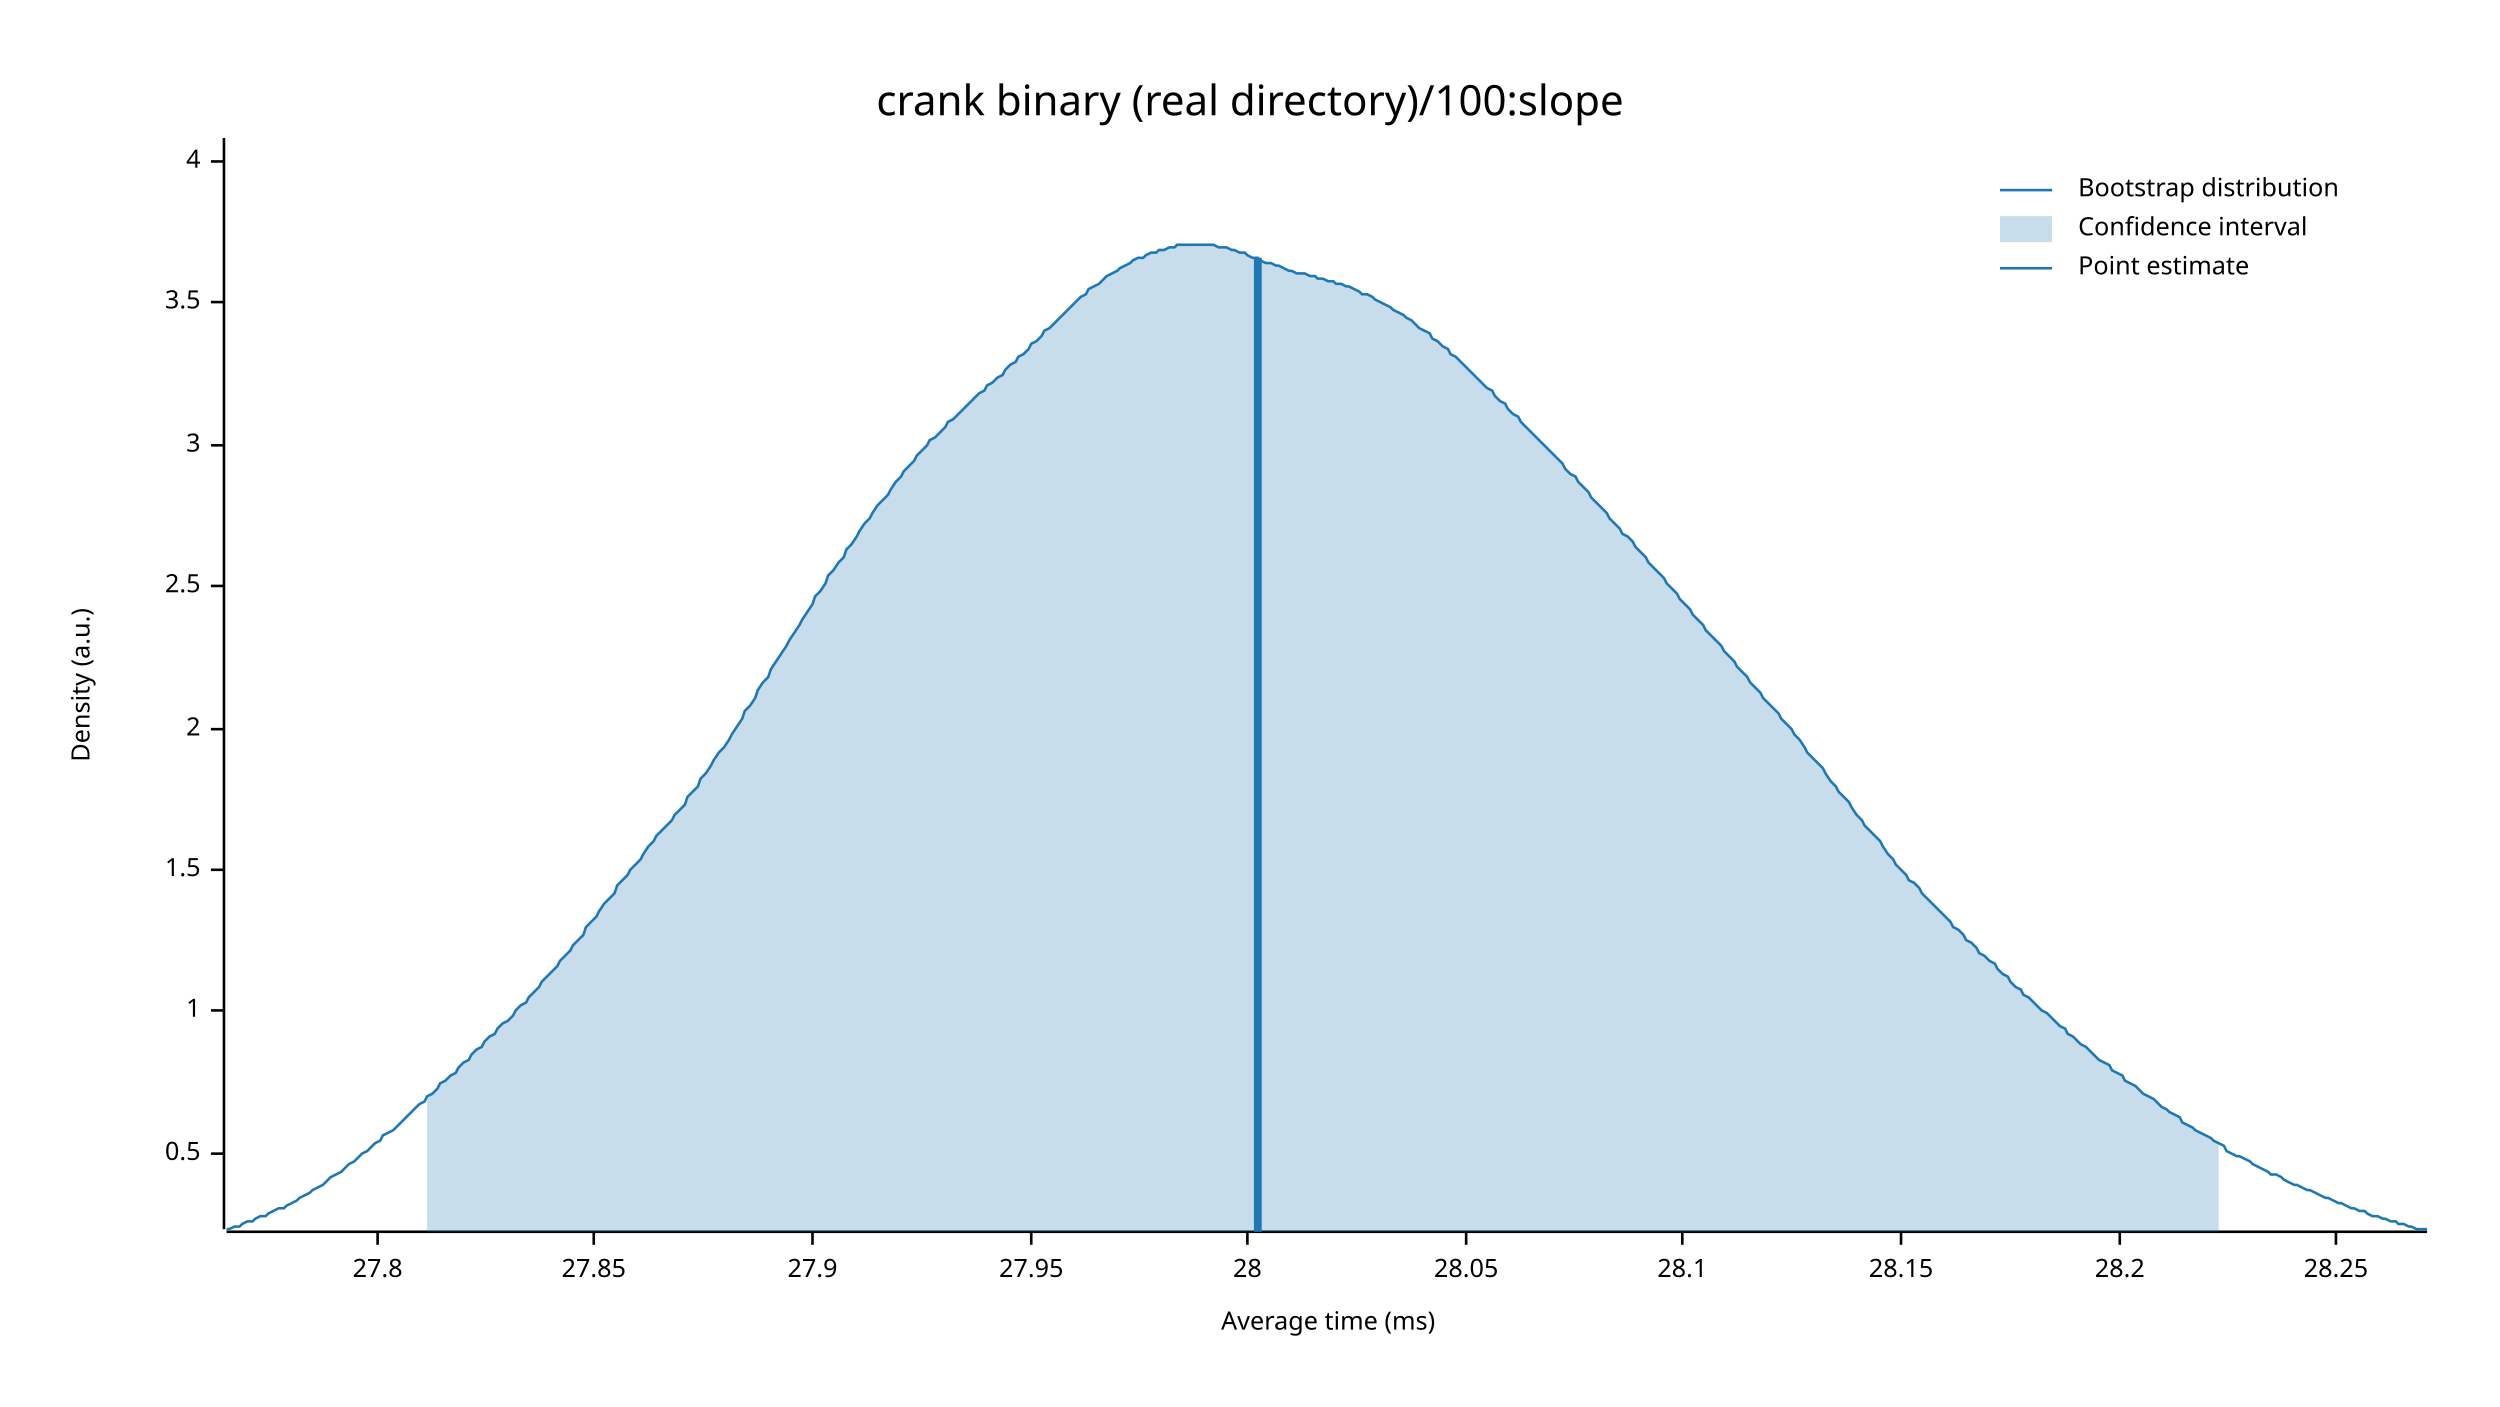
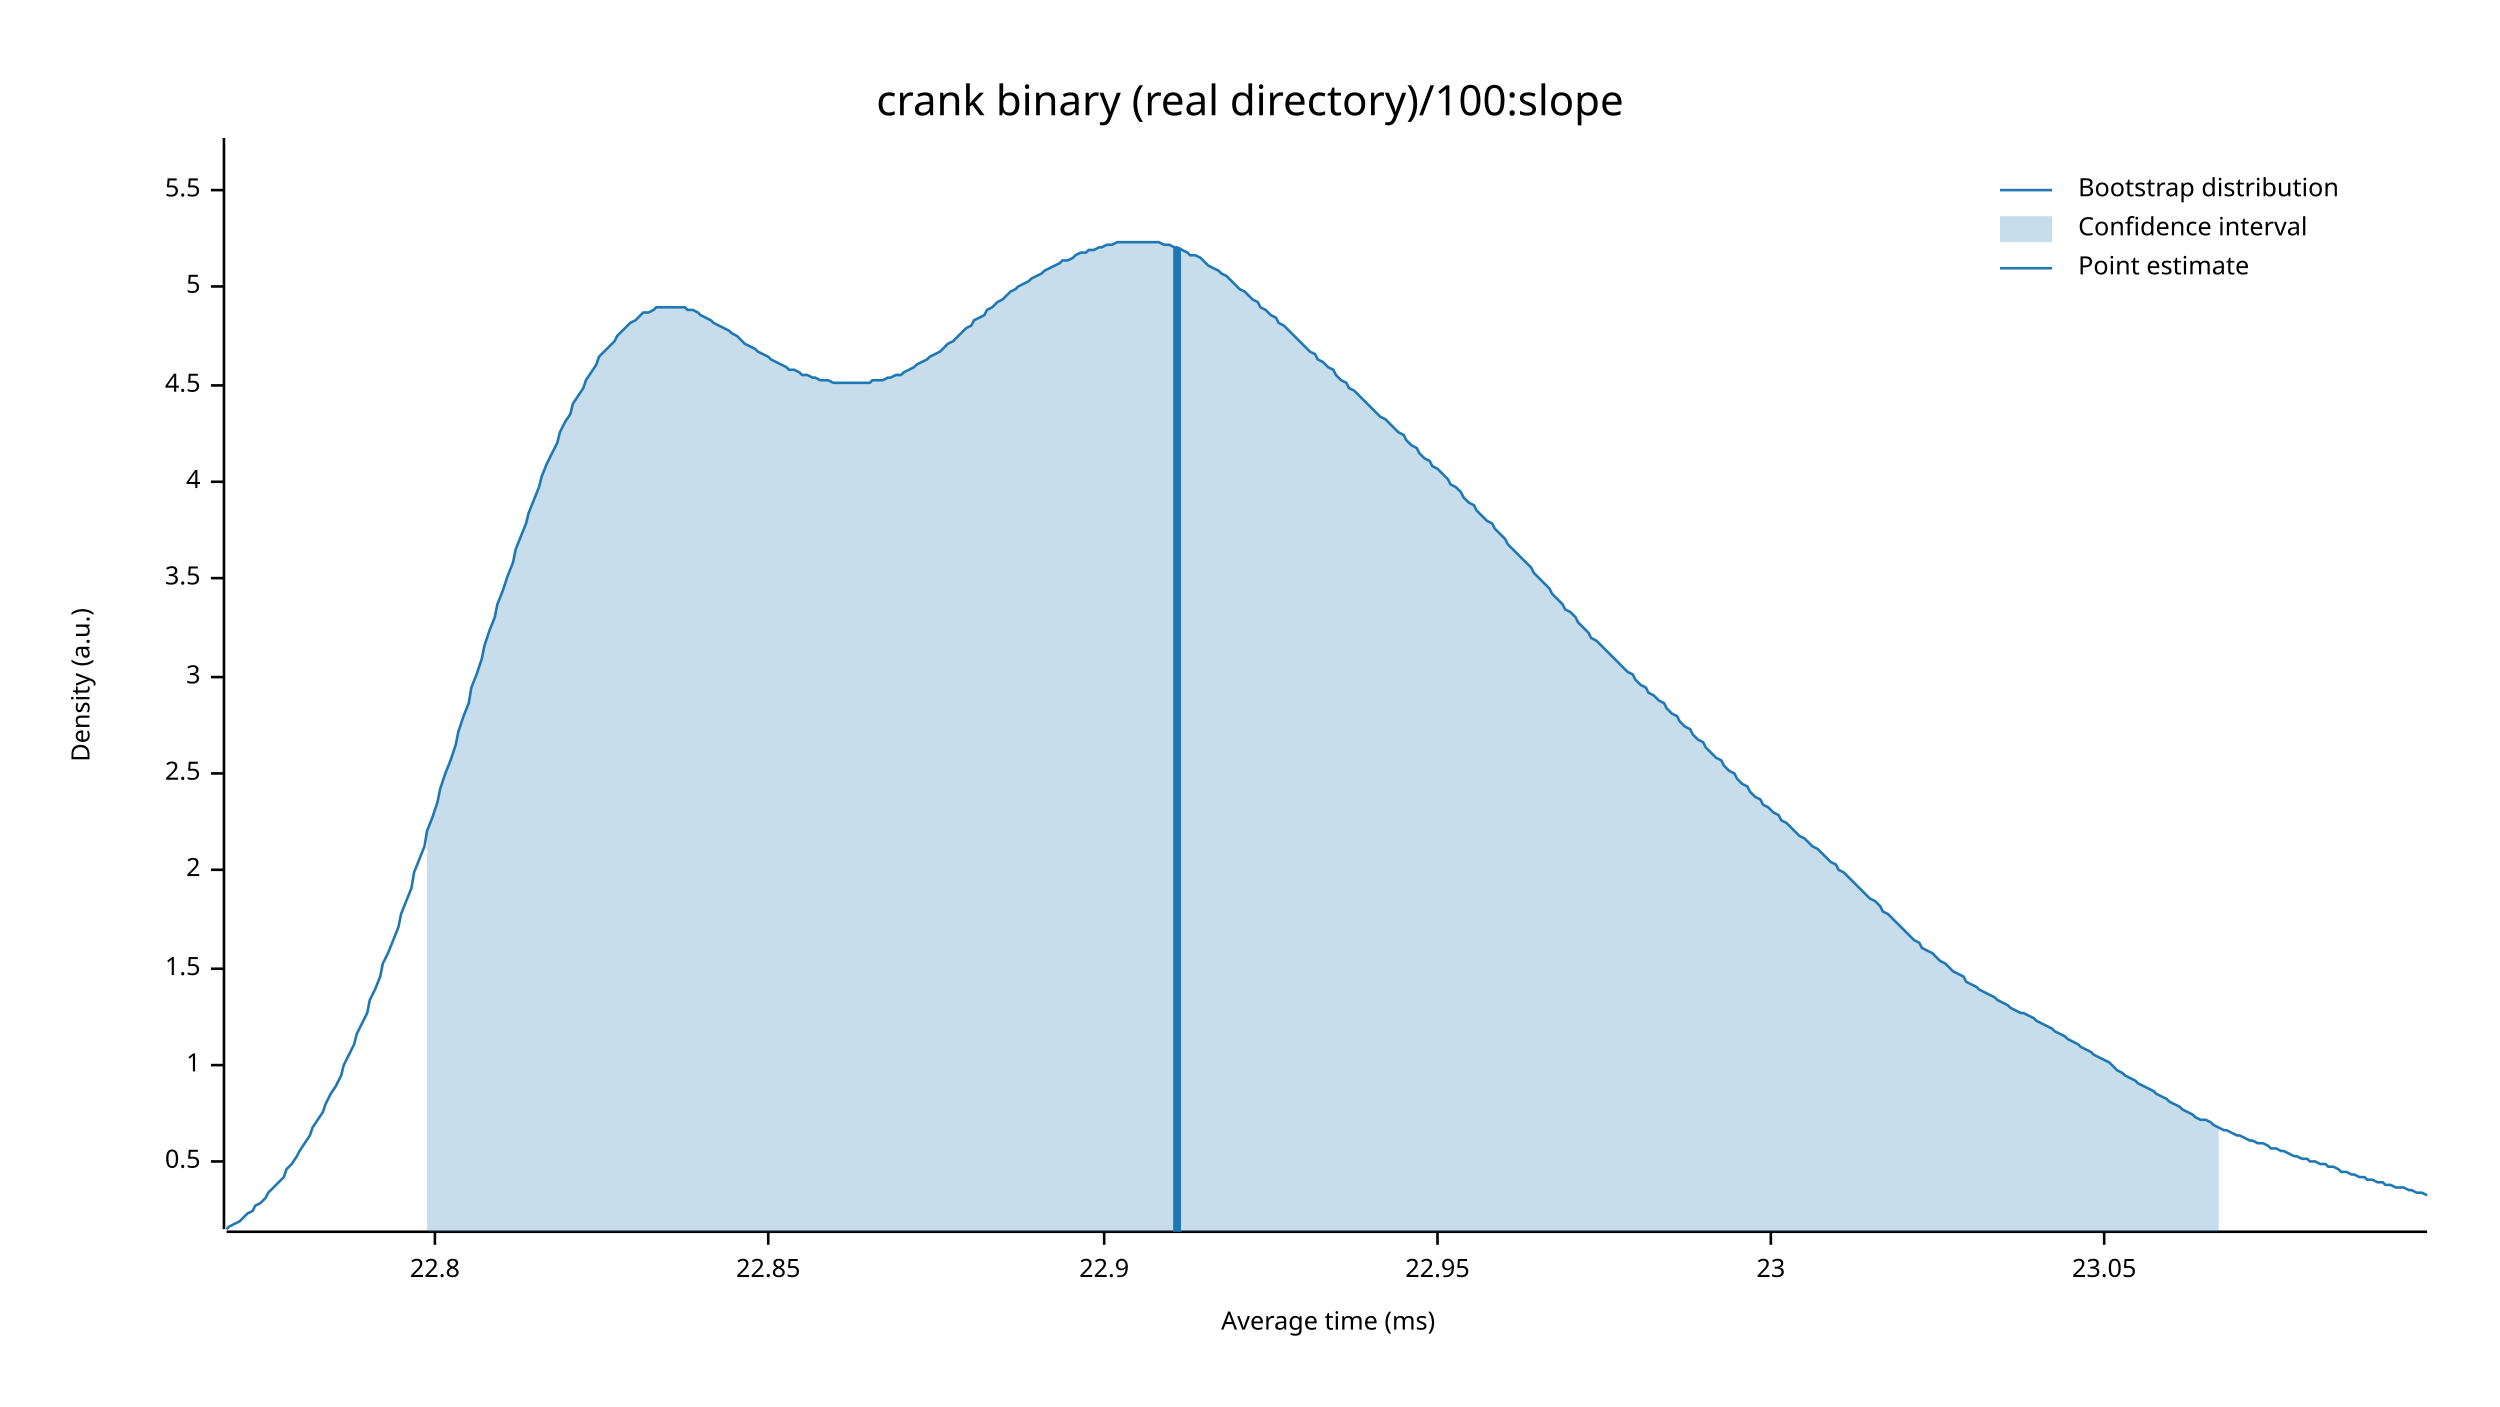
<svg xmlns="http://www.w3.org/2000/svg" width="960" height="540" viewBox="0 0 960 540">
  <text x="480" y="32" dy="0.76em" text-anchor="middle" font-family="sans-serif" font-size="16.129" opacity="1" fill="#000000">
crank binary (real directory)/100:slope
</text>
  <text x="27" y="263" dy="0.76em" text-anchor="middle" font-family="sans-serif" font-size="9.677" opacity="1" fill="#000000" transform="rotate(270, 27, 263)">
Density (a.u.)
</text>
  <text x="510" y="513" dy="-0.5ex" text-anchor="middle" font-family="sans-serif" font-size="9.677" opacity="1" fill="#000000">
Average time (ms)
</text>
  <polyline fill="none" opacity="1" stroke="#000000" stroke-width="1" points="86,53 86,472 " />
-   <text x="77" y="443" dy="0.5ex" text-anchor="end" font-family="sans-serif" font-size="9.677" opacity="1" fill="#000000">
+   <text x="77" y="446" dy="0.5ex" text-anchor="end" font-family="sans-serif" font-size="9.677" opacity="1" fill="#000000">
0.5
</text>
-   <polyline fill="none" opacity="1" stroke="#000000" stroke-width="1" points="81,443 86,443 " />
-   <text x="77" y="388" dy="0.5ex" text-anchor="end" font-family="sans-serif" font-size="9.677" opacity="1" fill="#000000">
+   <polyline fill="none" opacity="1" stroke="#000000" stroke-width="1" points="81,446 86,446 " />
+   <text x="77" y="409" dy="0.5ex" text-anchor="end" font-family="sans-serif" font-size="9.677" opacity="1" fill="#000000">
1
</text>
-   <polyline fill="none" opacity="1" stroke="#000000" stroke-width="1" points="81,388 86,388 " />
-   <text x="77" y="334" dy="0.5ex" text-anchor="end" font-family="sans-serif" font-size="9.677" opacity="1" fill="#000000">
+   <polyline fill="none" opacity="1" stroke="#000000" stroke-width="1" points="81,409 86,409 " />
+   <text x="77" y="372" dy="0.5ex" text-anchor="end" font-family="sans-serif" font-size="9.677" opacity="1" fill="#000000">
1.5
</text>
-   <polyline fill="none" opacity="1" stroke="#000000" stroke-width="1" points="81,334 86,334 " />
-   <text x="77" y="280" dy="0.5ex" text-anchor="end" font-family="sans-serif" font-size="9.677" opacity="1" fill="#000000">
+   <polyline fill="none" opacity="1" stroke="#000000" stroke-width="1" points="81,372 86,372 " />
+   <text x="77" y="334" dy="0.5ex" text-anchor="end" font-family="sans-serif" font-size="9.677" opacity="1" fill="#000000">
2
</text>
-   <polyline fill="none" opacity="1" stroke="#000000" stroke-width="1" points="81,280 86,280 " />
-   <text x="77" y="225" dy="0.5ex" text-anchor="end" font-family="sans-serif" font-size="9.677" opacity="1" fill="#000000">
+   <polyline fill="none" opacity="1" stroke="#000000" stroke-width="1" points="81,334 86,334 " />
+   <text x="77" y="297" dy="0.5ex" text-anchor="end" font-family="sans-serif" font-size="9.677" opacity="1" fill="#000000">
2.5
</text>
-   <polyline fill="none" opacity="1" stroke="#000000" stroke-width="1" points="81,225 86,225 " />
-   <text x="77" y="171" dy="0.5ex" text-anchor="end" font-family="sans-serif" font-size="9.677" opacity="1" fill="#000000">
+   <polyline fill="none" opacity="1" stroke="#000000" stroke-width="1" points="81,297 86,297 " />
+   <text x="77" y="260" dy="0.5ex" text-anchor="end" font-family="sans-serif" font-size="9.677" opacity="1" fill="#000000">
3
</text>
-   <polyline fill="none" opacity="1" stroke="#000000" stroke-width="1" points="81,171 86,171 " />
-   <text x="77" y="116" dy="0.5ex" text-anchor="end" font-family="sans-serif" font-size="9.677" opacity="1" fill="#000000">
+   <polyline fill="none" opacity="1" stroke="#000000" stroke-width="1" points="81,260 86,260 " />
+   <text x="77" y="222" dy="0.5ex" text-anchor="end" font-family="sans-serif" font-size="9.677" opacity="1" fill="#000000">
3.5
</text>
-   <polyline fill="none" opacity="1" stroke="#000000" stroke-width="1" points="81,116 86,116 " />
-   <text x="77" y="62" dy="0.5ex" text-anchor="end" font-family="sans-serif" font-size="9.677" opacity="1" fill="#000000">
+   <polyline fill="none" opacity="1" stroke="#000000" stroke-width="1" points="81,222 86,222 " />
+   <text x="77" y="185" dy="0.5ex" text-anchor="end" font-family="sans-serif" font-size="9.677" opacity="1" fill="#000000">
4
</text>
-   <polyline fill="none" opacity="1" stroke="#000000" stroke-width="1" points="81,62 86,62 " />
+   <polyline fill="none" opacity="1" stroke="#000000" stroke-width="1" points="81,185 86,185 " />
+   <text x="77" y="148" dy="0.5ex" text-anchor="end" font-family="sans-serif" font-size="9.677" opacity="1" fill="#000000">
+ 4.5
+ </text>
+   <polyline fill="none" opacity="1" stroke="#000000" stroke-width="1" points="81,148 86,148 " />
+   <text x="77" y="110" dy="0.5ex" text-anchor="end" font-family="sans-serif" font-size="9.677" opacity="1" fill="#000000">
+ 5
+ </text>
+   <polyline fill="none" opacity="1" stroke="#000000" stroke-width="1" points="81,110 86,110 " />
+   <text x="77" y="73" dy="0.5ex" text-anchor="end" font-family="sans-serif" font-size="9.677" opacity="1" fill="#000000">
+ 5.5
+ </text>
+   <polyline fill="none" opacity="1" stroke="#000000" stroke-width="1" points="81,73 86,73 " />
  <polyline fill="none" opacity="1" stroke="#000000" stroke-width="1" points="87,473 932,473 " />
-   <text x="145" y="483" dy="0.76em" text-anchor="middle" font-family="sans-serif" font-size="9.677" opacity="1" fill="#000000">
- 27.8
+   <text x="167" y="483" dy="0.76em" text-anchor="middle" font-family="sans-serif" font-size="9.677" opacity="1" fill="#000000">
+ 22.8
</text>
-   <polyline fill="none" opacity="1" stroke="#000000" stroke-width="1" points="145,473 145,478 " />
-   <text x="228" y="483" dy="0.76em" text-anchor="middle" font-family="sans-serif" font-size="9.677" opacity="1" fill="#000000">
- 27.85
+   <polyline fill="none" opacity="1" stroke="#000000" stroke-width="1" points="167,473 167,478 " />
+   <text x="295" y="483" dy="0.76em" text-anchor="middle" font-family="sans-serif" font-size="9.677" opacity="1" fill="#000000">
+ 22.85
</text>
-   <polyline fill="none" opacity="1" stroke="#000000" stroke-width="1" points="228,473 228,478 " />
-   <text x="312" y="483" dy="0.76em" text-anchor="middle" font-family="sans-serif" font-size="9.677" opacity="1" fill="#000000">
- 27.9
+   <polyline fill="none" opacity="1" stroke="#000000" stroke-width="1" points="295,473 295,478 " />
+   <text x="424" y="483" dy="0.76em" text-anchor="middle" font-family="sans-serif" font-size="9.677" opacity="1" fill="#000000">
+ 22.9
</text>
-   <polyline fill="none" opacity="1" stroke="#000000" stroke-width="1" points="312,473 312,478 " />
-   <text x="396" y="483" dy="0.76em" text-anchor="middle" font-family="sans-serif" font-size="9.677" opacity="1" fill="#000000">
- 27.95
+   <polyline fill="none" opacity="1" stroke="#000000" stroke-width="1" points="424,473 424,478 " />
+   <text x="552" y="483" dy="0.76em" text-anchor="middle" font-family="sans-serif" font-size="9.677" opacity="1" fill="#000000">
+ 22.95
</text>
-   <polyline fill="none" opacity="1" stroke="#000000" stroke-width="1" points="396,473 396,478 " />
-   <text x="479" y="483" dy="0.76em" text-anchor="middle" font-family="sans-serif" font-size="9.677" opacity="1" fill="#000000">
- 28
+   <polyline fill="none" opacity="1" stroke="#000000" stroke-width="1" points="552,473 552,478 " />
+   <text x="680" y="483" dy="0.76em" text-anchor="middle" font-family="sans-serif" font-size="9.677" opacity="1" fill="#000000">
+ 23
</text>
-   <polyline fill="none" opacity="1" stroke="#000000" stroke-width="1" points="479,473 479,478 " />
-   <text x="563" y="483" dy="0.76em" text-anchor="middle" font-family="sans-serif" font-size="9.677" opacity="1" fill="#000000">
- 28.05
+   <polyline fill="none" opacity="1" stroke="#000000" stroke-width="1" points="680,473 680,478 " />
+   <text x="808" y="483" dy="0.76em" text-anchor="middle" font-family="sans-serif" font-size="9.677" opacity="1" fill="#000000">
+ 23.05
</text>
-   <polyline fill="none" opacity="1" stroke="#000000" stroke-width="1" points="563,473 563,478 " />
-   <text x="646" y="483" dy="0.76em" text-anchor="middle" font-family="sans-serif" font-size="9.677" opacity="1" fill="#000000">
- 28.1
- </text>
-   <polyline fill="none" opacity="1" stroke="#000000" stroke-width="1" points="646,473 646,478 " />
-   <text x="730" y="483" dy="0.76em" text-anchor="middle" font-family="sans-serif" font-size="9.677" opacity="1" fill="#000000">
- 28.15
- </text>
-   <polyline fill="none" opacity="1" stroke="#000000" stroke-width="1" points="730,473 730,478 " />
-   <text x="814" y="483" dy="0.76em" text-anchor="middle" font-family="sans-serif" font-size="9.677" opacity="1" fill="#000000">
- 28.2
- </text>
-   <polyline fill="none" opacity="1" stroke="#000000" stroke-width="1" points="814,473 814,478 " />
-   <text x="897" y="483" dy="0.76em" text-anchor="middle" font-family="sans-serif" font-size="9.677" opacity="1" fill="#000000">
- 28.25
- </text>
-   <polyline fill="none" opacity="1" stroke="#000000" stroke-width="1" points="897,473 897,478 " />
-   <polyline fill="none" opacity="1" stroke="#1F78B4" stroke-width="1" points="87,472 88,472 90,471 92,471 93,470 95,469 97,469 98,468 100,467 102,467 103,466 105,465 107,464 109,464 110,463 112,462 114,461 115,460 117,459 119,458 120,457 122,456 124,455 125,454 127,452 129,451 131,450 132,449 134,447 136,446 137,445 139,443 141,442 142,441 144,439 146,438 147,436 149,435 151,434 153,432 154,431 156,429 158,427 159,426 161,424 163,423 164,421 166,420 168,418 169,416 171,415 173,413 175,412 176,410 178,408 180,407 181,405 183,403 185,402 186,400 188,398 190,397 191,395 193,393 195,392 197,390 198,388 200,386 202,385 203,383 205,381 207,379 208,377 210,375 212,373 214,371 215,369 217,367 219,365 220,363 222,361 224,359 225,356 227,354 229,352 230,350 232,347 234,345 236,343 237,340 239,338 241,336 242,334 244,332 246,330 247,328 249,325 251,323 252,321 254,319 256,317 258,315 259,313 261,311 263,309 264,306 266,304 268,302 269,299 271,297 273,294 274,292 276,289 278,287 280,284 281,282 283,279 285,276 286,273 288,271 290,268 291,265 293,262 295,260 296,257 298,254 300,251 302,248 303,246 305,243 307,240 308,238 310,235 312,232 313,229 315,227 317,224 318,221 320,219 322,216 324,214 325,211 327,209 329,206 330,204 332,201 334,199 335,197 337,194 339,192 341,190 342,188 344,185 346,183 347,181 349,179 351,177 352,175 354,173 356,171 357,169 359,168 361,166 363,164 364,162 366,161 368,159 369,158 371,156 373,154 374,153 376,151 378,150 379,148 381,147 383,145 385,144 386,142 388,140 390,139 391,137 393,136 395,134 396,132 398,131 400,129 401,127 403,126 405,124 407,122 408,121 410,119 412,117 413,116 415,114 417,113 418,111 420,110 422,109 423,108 425,106 427,105 429,104 430,103 432,102 434,101 435,100 437,99 439,99 440,98 442,97 444,97 445,96 447,96 449,95 451,95 452,94 454,94 456,94 457,94 459,94 461,94 462,94 464,94 466,94 468,95 469,95 471,95 473,96 474,96 476,97 478,97 479,98 481,99 483,99 484,100 486,101 488,101 490,102 491,102 493,103 495,104 496,104 498,105 500,105 501,105 503,106 505,106 506,107 508,107 510,108 512,108 513,109 515,109 517,110 518,110 520,111 522,112 523,113 525,113 527,114 528,115 530,116 532,117 534,118 535,119 537,120 539,121 540,122 542,123 544,125 545,126 547,127 549,128 550,130 552,131 554,133 556,134 557,136 559,137 561,139 562,140 564,142 566,144 567,145 569,147 571,149 573,150 574,152 576,154 578,155 579,157 581,159 583,160 584,162 586,164 588,166 589,167 591,169 593,171 595,173 596,174 598,176 600,178 601,180 603,182 605,183 606,185 608,187 610,189 611,191 613,193 615,195 617,197 618,199 620,201 622,203 623,205 625,206 627,208 628,210 630,212 632,214 633,216 635,218 637,220 639,222 640,224 642,226 644,228 645,230 647,232 649,234 650,236 652,238 654,240 655,242 657,244 659,246 661,248 662,250 664,252 666,254 667,256 669,258 671,260 672,262 674,264 676,266 677,268 679,270 681,272 683,274 684,276 686,278 688,280 689,282 691,284 693,287 694,289 696,291 698,293 700,295 701,297 703,300 705,302 706,304 708,306 710,308 711,310 713,313 715,315 716,317 718,319 720,321 722,323 723,325 725,328 727,330 728,332 730,334 732,336 733,338 735,339 737,341 738,343 740,345 742,347 744,349 745,350 747,352 749,354 750,356 752,357 754,359 755,361 757,362 759,364 760,366 762,367 764,369 766,370 767,372 769,374 771,375 772,377 774,379 776,380 777,382 779,383 781,385 782,386 784,388 786,389 788,391 789,392 791,394 793,395 794,397 796,398 798,400 799,401 801,402 803,404 804,405 806,407 808,408 810,409 811,411 813,412 815,413 816,415 818,416 820,417 821,418 823,420 825,421 827,422 828,423 830,425 832,426 833,427 835,428 837,429 838,431 840,432 842,433 843,434 845,435 847,436 849,437 850,438 852,439 854,440 855,442 857,443 859,444 860,444 862,445 864,446 865,447 867,448 869,449 871,450 872,451 874,451 876,452 877,453 879,454 881,455 882,455 884,456 886,457 887,457 889,458 891,459 893,460 894,460 896,461 898,462 899,462 901,463 903,464 904,464 906,465 908,465 909,466 911,467 913,467 915,468 916,468 918,469 920,469 921,470 923,470 925,471 926,471 928,472 930,472 932,472 " />
-   <polygon opacity="0.25" fill="#1F78B4" points="164,421 166,420 168,418 169,416 171,415 173,413 175,412 176,410 178,408 180,407 181,405 183,403 185,402 186,400 188,398 190,397 191,395 193,393 195,392 197,390 198,388 200,386 202,385 203,383 205,381 207,379 208,377 210,375 212,373 214,371 215,369 217,367 219,365 220,363 222,361 224,359 225,356 227,354 229,352 230,350 232,347 234,345 236,343 237,340 239,338 241,336 242,334 244,332 246,330 247,328 249,325 251,323 252,321 254,319 256,317 258,315 259,313 261,311 263,309 264,306 266,304 268,302 269,299 271,297 273,294 274,292 276,289 278,287 280,284 281,282 283,279 285,276 286,273 288,271 290,268 291,265 293,262 295,260 296,257 298,254 300,251 302,248 303,246 305,243 307,240 308,238 310,235 312,232 313,229 315,227 317,224 318,221 320,219 322,216 324,214 325,211 327,209 329,206 330,204 332,201 334,199 335,197 337,194 339,192 341,190 342,188 344,185 346,183 347,181 349,179 351,177 352,175 354,173 356,171 357,169 359,168 361,166 363,164 364,162 366,161 368,159 369,158 371,156 373,154 374,153 376,151 378,150 379,148 381,147 383,145 385,144 386,142 388,140 390,139 391,137 393,136 395,134 396,132 398,131 400,129 401,127 403,126 405,124 407,122 408,121 410,119 412,117 413,116 415,114 417,113 418,111 420,110 422,109 423,108 425,106 427,105 429,104 430,103 432,102 434,101 435,100 437,99 439,99 440,98 442,97 444,97 445,96 447,96 449,95 451,95 452,94 454,94 456,94 457,94 459,94 461,94 462,94 464,94 466,94 468,95 469,95 471,95 473,96 474,96 476,97 478,97 479,98 481,99 483,99 484,100 486,101 488,101 490,102 491,102 493,103 495,104 496,104 498,105 500,105 501,105 503,106 505,106 506,107 508,107 510,108 512,108 513,109 515,109 517,110 518,110 520,111 522,112 523,113 525,113 527,114 528,115 530,116 532,117 534,118 535,119 537,120 539,121 540,122 542,123 544,125 545,126 547,127 549,128 550,130 552,131 554,133 556,134 557,136 559,137 561,139 562,140 564,142 566,144 567,145 569,147 571,149 573,150 574,152 576,154 578,155 579,157 581,159 583,160 584,162 586,164 588,166 589,167 591,169 593,171 595,173 596,174 598,176 600,178 601,180 603,182 605,183 606,185 608,187 610,189 611,191 613,193 615,195 617,197 618,199 620,201 622,203 623,205 625,206 627,208 628,210 630,212 632,214 633,216 635,218 637,220 639,222 640,224 642,226 644,228 645,230 647,232 649,234 650,236 652,238 654,240 655,242 657,244 659,246 661,248 662,250 664,252 666,254 667,256 669,258 671,260 672,262 674,264 676,266 677,268 679,270 681,272 683,274 684,276 686,278 688,280 689,282 691,284 693,287 694,289 696,291 698,293 700,295 701,297 703,300 705,302 706,304 708,306 710,308 711,310 713,313 715,315 716,317 718,319 720,321 722,323 723,325 725,328 727,330 728,332 730,334 732,336 733,338 735,339 737,341 738,343 740,345 742,347 744,349 745,350 747,352 749,354 750,356 752,357 754,359 755,361 757,362 759,364 760,366 762,367 764,369 766,370 767,372 769,374 771,375 772,377 774,379 776,380 777,382 779,383 781,385 782,386 784,388 786,389 788,391 789,392 791,394 793,395 794,397 796,398 798,400 799,401 801,402 803,404 804,405 806,407 808,408 810,409 811,411 813,412 815,413 816,415 818,416 820,417 821,418 823,420 825,421 827,422 828,423 830,425 832,426 833,427 835,428 837,429 838,431 840,432 842,433 843,434 845,435 847,436 849,437 850,438 852,439 852,473 164,473 " />
-   <polyline fill="none" opacity="1" stroke="#1F78B4" stroke-width="3" points="483,473 483,99 " />
+   <polyline fill="none" opacity="1" stroke="#000000" stroke-width="1" points="808,473 808,478 " />
+   <polyline fill="none" opacity="1" stroke="#1F78B4" stroke-width="1" points="87,472 88,471 90,470 92,469 93,468 95,466 97,465 98,463 100,462 102,460 103,458 105,456 107,454 109,452 110,449 112,447 114,444 115,442 117,439 119,436 120,433 122,430 124,427 125,424 127,420 129,417 131,413 132,409 134,405 136,401 137,397 139,393 141,389 142,384 144,380 146,375 147,370 149,366 151,361 153,356 154,351 156,346 158,341 159,335 161,330 163,325 164,319 166,314 168,308 169,303 171,297 173,292 175,286 176,281 178,275 180,270 181,264 183,259 185,253 186,248 188,242 190,237 191,232 193,227 195,221 197,216 198,211 200,206 202,201 203,197 205,192 207,187 208,183 210,178 212,174 214,170 215,166 217,162 219,159 220,155 222,152 224,149 225,146 227,143 229,140 230,137 232,135 234,133 236,131 237,129 239,127 241,125 242,124 244,123 246,121 247,120 249,120 251,119 252,118 254,118 256,118 258,118 259,118 261,118 263,118 264,119 266,119 268,120 269,121 271,122 273,123 274,124 276,125 278,126 280,127 281,128 283,129 285,131 286,132 288,133 290,134 291,135 293,136 295,137 296,138 298,139 300,140 302,141 303,142 305,142 307,143 308,144 310,144 312,145 313,145 315,146 317,146 318,146 320,147 322,147 324,147 325,147 327,147 329,147 330,147 332,147 334,147 335,146 337,146 339,146 341,145 342,145 344,144 346,144 347,143 349,142 351,141 352,140 354,139 356,138 357,137 359,136 361,135 363,133 364,132 366,131 368,129 369,128 371,126 373,125 374,123 376,122 378,121 379,119 381,118 383,116 385,115 386,114 388,112 390,111 391,110 393,109 395,108 396,107 398,106 400,105 401,104 403,103 405,102 407,101 408,100 410,100 412,99 413,98 415,97 417,97 418,96 420,96 422,95 423,95 425,94 427,94 429,93 430,93 432,93 434,93 435,93 437,93 439,93 440,93 442,93 444,93 445,93 447,94 449,94 451,95 452,95 454,96 456,97 457,98 459,98 461,99 462,100 464,102 466,103 468,104 469,105 471,106 473,108 474,109 476,111 478,112 479,113 481,115 483,116 484,118 486,119 488,121 490,122 491,124 493,125 495,127 496,128 498,130 500,132 501,133 503,135 505,136 506,138 508,139 510,141 512,142 513,144 515,146 517,147 518,149 520,150 522,152 523,153 525,155 527,157 528,158 530,160 532,161 534,163 535,164 537,166 539,167 540,169 542,171 544,172 545,174 547,176 549,177 550,179 552,180 554,182 556,184 557,186 559,187 561,189 562,191 564,193 566,194 567,196 569,198 571,200 573,201 574,203 576,205 578,207 579,209 581,211 583,213 584,214 586,216 588,218 589,220 591,222 593,224 595,226 596,228 598,230 600,232 601,234 603,235 605,237 606,239 608,241 610,243 611,245 613,246 615,248 617,250 618,251 620,253 622,255 623,256 625,258 627,259 628,261 630,263 632,264 633,266 635,267 637,269 639,270 640,272 642,274 644,275 645,277 647,279 649,280 650,282 652,284 654,285 655,287 657,289 659,291 661,292 662,294 664,296 666,297 667,299 669,301 671,302 672,304 674,306 676,307 677,309 679,310 681,312 683,313 684,315 686,316 688,318 689,319 691,321 693,322 694,323 696,325 698,326 700,328 701,329 703,331 705,332 706,334 708,335 710,337 711,338 713,340 715,342 716,343 718,345 720,346 722,348 723,350 725,351 727,353 728,354 730,356 732,358 733,359 735,361 737,362 738,364 740,365 742,366 744,368 745,369 747,370 749,372 750,373 752,374 754,375 755,377 757,378 759,379 760,380 762,381 764,382 766,383 767,384 769,385 771,386 772,387 774,388 776,389 777,389 779,390 781,391 782,392 784,393 786,394 788,395 789,396 791,397 793,398 794,399 796,400 798,401 799,402 801,403 803,404 804,405 806,406 808,407 810,408 811,409 813,411 815,412 816,413 818,414 820,415 821,416 823,417 825,418 827,419 828,420 830,421 832,422 833,423 835,424 837,425 838,426 840,427 842,428 843,429 845,430 847,430 849,431 850,432 852,433 854,434 855,434 857,435 859,436 860,436 862,437 864,438 865,438 867,439 869,439 871,440 872,441 874,441 876,442 877,442 879,443 881,444 882,444 884,445 886,445 887,446 889,446 891,447 893,447 894,448 896,448 898,449 899,450 901,450 903,451 904,451 906,452 908,452 909,453 911,453 913,454 915,454 916,455 918,455 920,456 921,456 923,456 925,457 926,457 928,458 930,458 932,459 " />
+   <polygon opacity="0.25" fill="#1F78B4" points="164,319 166,314 168,308 169,303 171,297 173,292 175,286 176,281 178,275 180,270 181,264 183,259 185,253 186,248 188,242 190,237 191,232 193,227 195,221 197,216 198,211 200,206 202,201 203,197 205,192 207,187 208,183 210,178 212,174 214,170 215,166 217,162 219,159 220,155 222,152 224,149 225,146 227,143 229,140 230,137 232,135 234,133 236,131 237,129 239,127 241,125 242,124 244,123 246,121 247,120 249,120 251,119 252,118 254,118 256,118 258,118 259,118 261,118 263,118 264,119 266,119 268,120 269,121 271,122 273,123 274,124 276,125 278,126 280,127 281,128 283,129 285,131 286,132 288,133 290,134 291,135 293,136 295,137 296,138 298,139 300,140 302,141 303,142 305,142 307,143 308,144 310,144 312,145 313,145 315,146 317,146 318,146 320,147 322,147 324,147 325,147 327,147 329,147 330,147 332,147 334,147 335,146 337,146 339,146 341,145 342,145 344,144 346,144 347,143 349,142 351,141 352,140 354,139 356,138 357,137 359,136 361,135 363,133 364,132 366,131 368,129 369,128 371,126 373,125 374,123 376,122 378,121 379,119 381,118 383,116 385,115 386,114 388,112 390,111 391,110 393,109 395,108 396,107 398,106 400,105 401,104 403,103 405,102 407,101 408,100 410,100 412,99 413,98 415,97 417,97 418,96 420,96 422,95 423,95 425,94 427,94 429,93 430,93 432,93 434,93 435,93 437,93 439,93 440,93 442,93 444,93 445,93 447,94 449,94 451,95 452,95 454,96 456,97 457,98 459,98 461,99 462,100 464,102 466,103 468,104 469,105 471,106 473,108 474,109 476,111 478,112 479,113 481,115 483,116 484,118 486,119 488,121 490,122 491,124 493,125 495,127 496,128 498,130 500,132 501,133 503,135 505,136 506,138 508,139 510,141 512,142 513,144 515,146 517,147 518,149 520,150 522,152 523,153 525,155 527,157 528,158 530,160 532,161 534,163 535,164 537,166 539,167 540,169 542,171 544,172 545,174 547,176 549,177 550,179 552,180 554,182 556,184 557,186 559,187 561,189 562,191 564,193 566,194 567,196 569,198 571,200 573,201 574,203 576,205 578,207 579,209 581,211 583,213 584,214 586,216 588,218 589,220 591,222 593,224 595,226 596,228 598,230 600,232 601,234 603,235 605,237 606,239 608,241 610,243 611,245 613,246 615,248 617,250 618,251 620,253 622,255 623,256 625,258 627,259 628,261 630,263 632,264 633,266 635,267 637,269 639,270 640,272 642,274 644,275 645,277 647,279 649,280 650,282 652,284 654,285 655,287 657,289 659,291 661,292 662,294 664,296 666,297 667,299 669,301 671,302 672,304 674,306 676,307 677,309 679,310 681,312 683,313 684,315 686,316 688,318 689,319 691,321 693,322 694,323 696,325 698,326 700,328 701,329 703,331 705,332 706,334 708,335 710,337 711,338 713,340 715,342 716,343 718,345 720,346 722,348 723,350 725,351 727,353 728,354 730,356 732,358 733,359 735,361 737,362 738,364 740,365 742,366 744,368 745,369 747,370 749,372 750,373 752,374 754,375 755,377 757,378 759,379 760,380 762,381 764,382 766,383 767,384 769,385 771,386 772,387 774,388 776,389 777,389 779,390 781,391 782,392 784,393 786,394 788,395 789,396 791,397 793,398 794,399 796,400 798,401 799,402 801,403 803,404 804,405 806,406 808,407 810,408 811,409 813,411 815,412 816,413 818,414 820,415 821,416 823,417 825,418 827,419 828,420 830,421 832,422 833,423 835,424 837,425 838,426 840,427 842,428 843,429 845,430 847,430 849,431 850,432 852,433 852,473 164,473 " />
+   <polyline fill="none" opacity="1" stroke="#1F78B4" stroke-width="3" points="452,473 452,95 " />
  <text x="798" y="68" dy="0.76em" text-anchor="start" font-family="sans-serif" font-size="9.677" opacity="1" fill="#000000">
Bootstrap distribution
</text>
  <text x="798" y="83" dy="0.76em" text-anchor="start" font-family="sans-serif" font-size="9.677" opacity="1" fill="#000000">
Confidence interval
</text>
  <text x="798" y="98" dy="0.76em" text-anchor="start" font-family="sans-serif" font-size="9.677" opacity="1" fill="#000000">
Point estimate
</text>
  <polyline fill="none" opacity="1" stroke="#1F78B4" stroke-width="1" points="768,73 788,73 " />
  <rect x="768" y="83" width="20" height="10" opacity="0.25" fill="#1F78B4" stroke="none" />
  <polyline fill="none" opacity="1" stroke="#1F78B4" stroke-width="1" points="768,103 788,103 " />
</svg>
